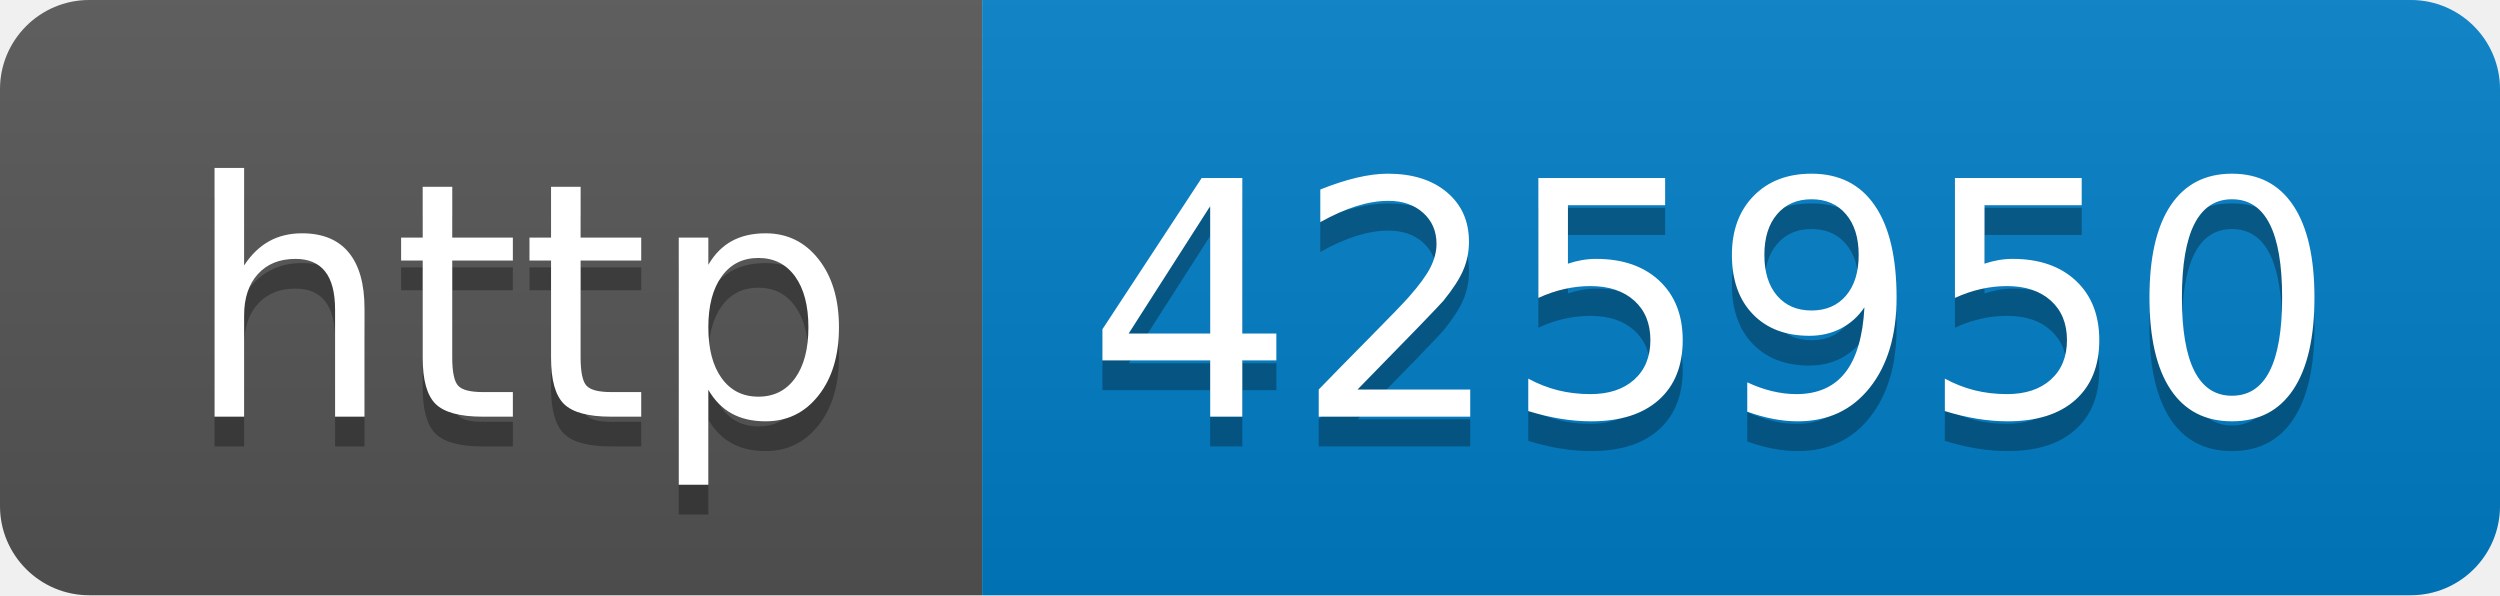
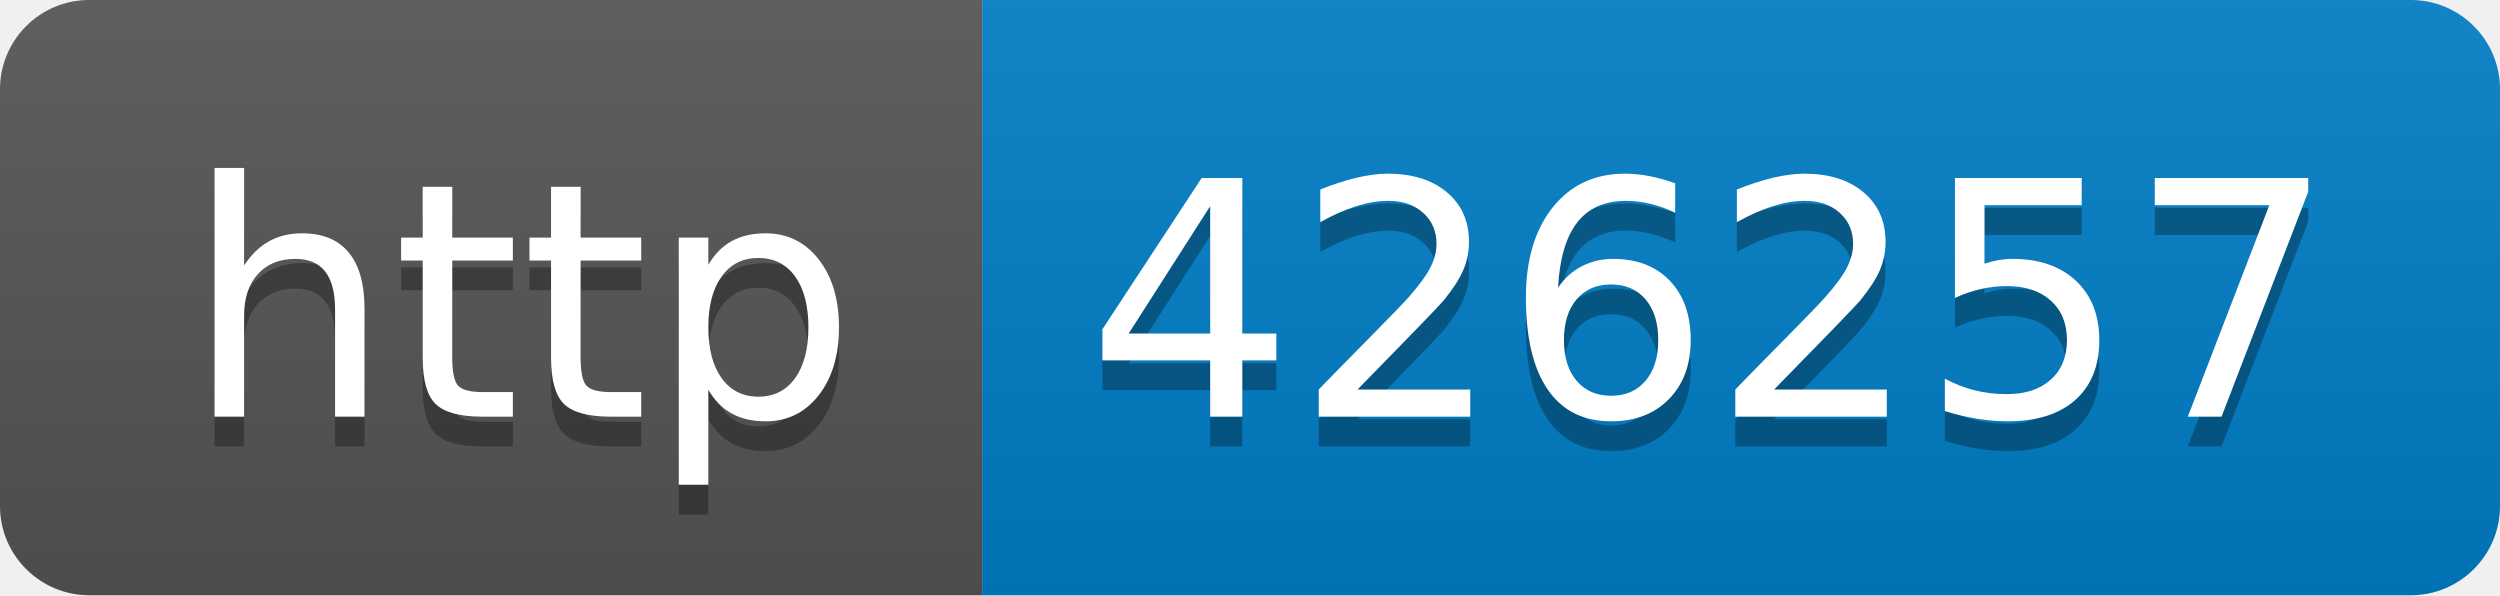
- <svg xmlns="http://www.w3.org/2000/svg" width="84" height="20" role="img" aria-label="http: 425950">
+ <svg xmlns="http://www.w3.org/2000/svg" width="84" height="20" role="img" aria-label="http: 426257">
  <linearGradient id="s" x2="0" y2="100%">
    <stop offset="0" stop-color="#bbb" stop-opacity=".1" />
    <stop offset="1" stop-opacity=".1" />
  </linearGradient>
  <clipPath id="r">
    <rect width="84" height="20" rx="3" fill="#fff" />
  </clipPath>
  <g clip-path="url(#r)">
    <rect width="33" height="20" fill="#555" />
    <rect x="33" width="51" height="20" fill="#007ec6" />
    <rect width="84" height="20" fill="url(#s)" />
  </g>
  <g fill="#fff" text-anchor="middle" font-family="Verdana,Geneva,DejaVu Sans,sans-serif" text-rendering="geometricPrecision" font-size="110">
    <text aria-hidden="true" x="175" y="150" fill="#010101" fill-opacity=".3" transform="scale(.1)" textLength="230">http</text>
    <text x="175" y="140" transform="scale(.1)" fill="#fff" textLength="230">http</text>
-     <text aria-hidden="true" x="575" y="150" fill="#010101" fill-opacity=".3" transform="scale(.1)" textLength="410">425950</text>
-     <text x="575" y="140" transform="scale(.1)" fill="#fff" textLength="410">425950</text>
+     <text aria-hidden="true" x="575" y="150" fill="#010101" fill-opacity=".3" transform="scale(.1)" textLength="410">426257</text>
+     <text x="575" y="140" transform="scale(.1)" fill="#fff" textLength="410">426257</text>
  </g>
</svg>
